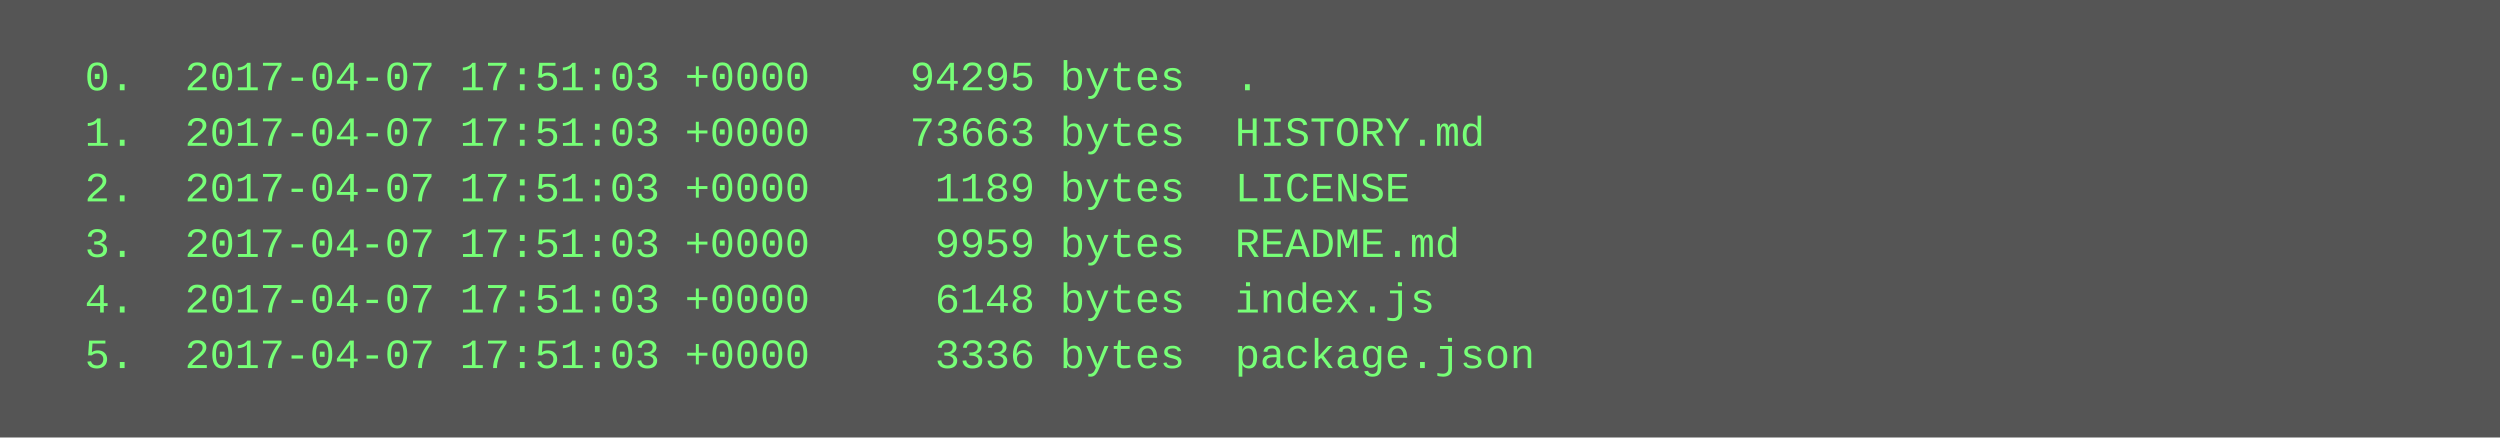
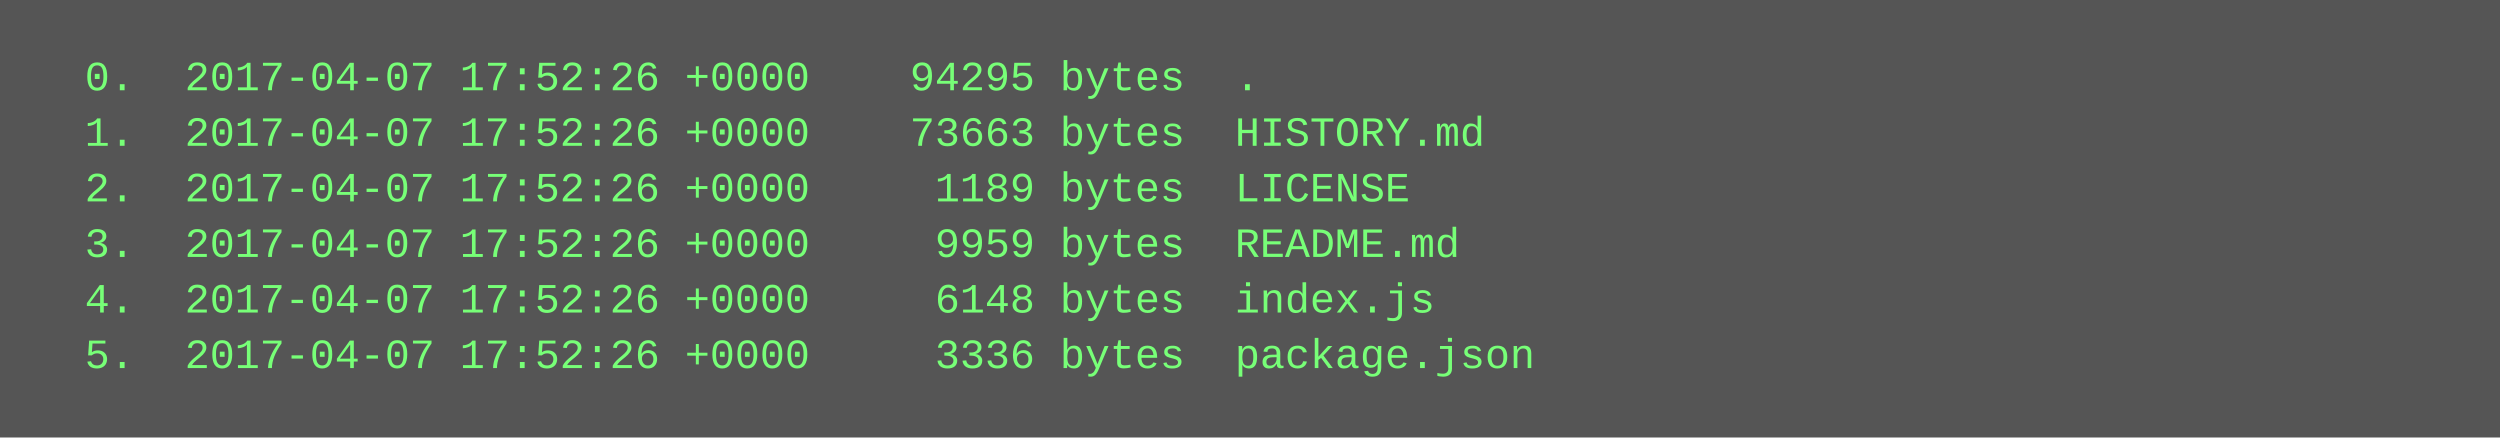
<svg xmlns="http://www.w3.org/2000/svg" height="126" width="720">
  <rect height="126" fill="#555" width="720" />
  <text fill="#7f7" font-family="Courier New" font-size="12" xml:space="preserve">
-     <tspan x="10" y="26">  0.  2017-04-07 17:51:03 +0000    94295 bytes  .</tspan>
-     <tspan x="10" y="42">  1.  2017-04-07 17:51:03 +0000    73663 bytes  HISTORY.md</tspan>
-     <tspan x="10" y="58">  2.  2017-04-07 17:51:03 +0000     1189 bytes  LICENSE</tspan>
-     <tspan x="10" y="74">  3.  2017-04-07 17:51:03 +0000     9959 bytes  README.md</tspan>
-     <tspan x="10" y="90">  4.  2017-04-07 17:51:03 +0000     6148 bytes  index.js</tspan>
-     <tspan x="10" y="106">  5.  2017-04-07 17:51:03 +0000     3336 bytes  package.json</tspan>
+     <tspan x="10" y="26">  0.  2017-04-07 17:52:26 +0000    94295 bytes  .</tspan>
+     <tspan x="10" y="42">  1.  2017-04-07 17:52:26 +0000    73663 bytes  HISTORY.md</tspan>
+     <tspan x="10" y="58">  2.  2017-04-07 17:52:26 +0000     1189 bytes  LICENSE</tspan>
+     <tspan x="10" y="74">  3.  2017-04-07 17:52:26 +0000     9959 bytes  README.md</tspan>
+     <tspan x="10" y="90">  4.  2017-04-07 17:52:26 +0000     6148 bytes  index.js</tspan>
+     <tspan x="10" y="106">  5.  2017-04-07 17:52:26 +0000     3336 bytes  package.json</tspan>
  </text>
</svg>
